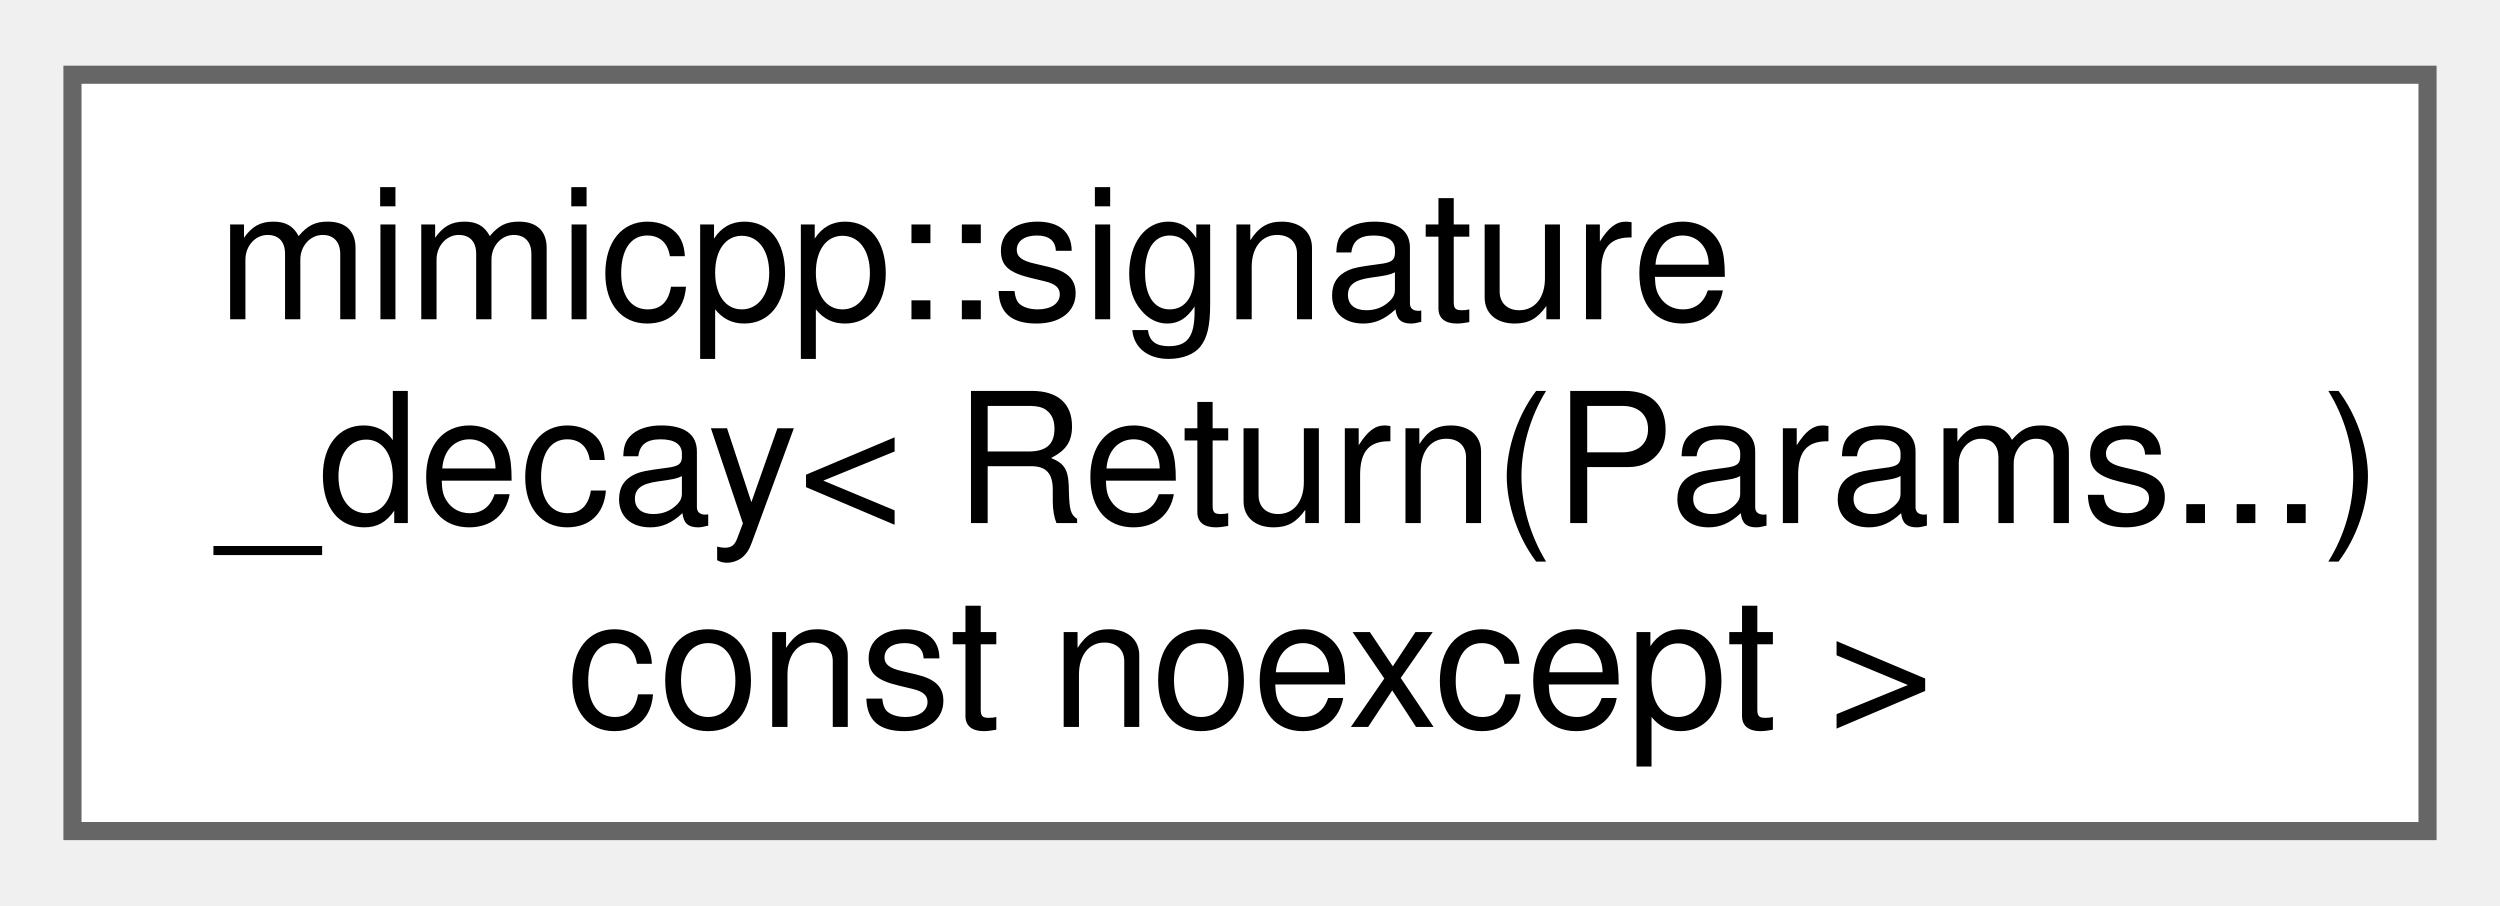
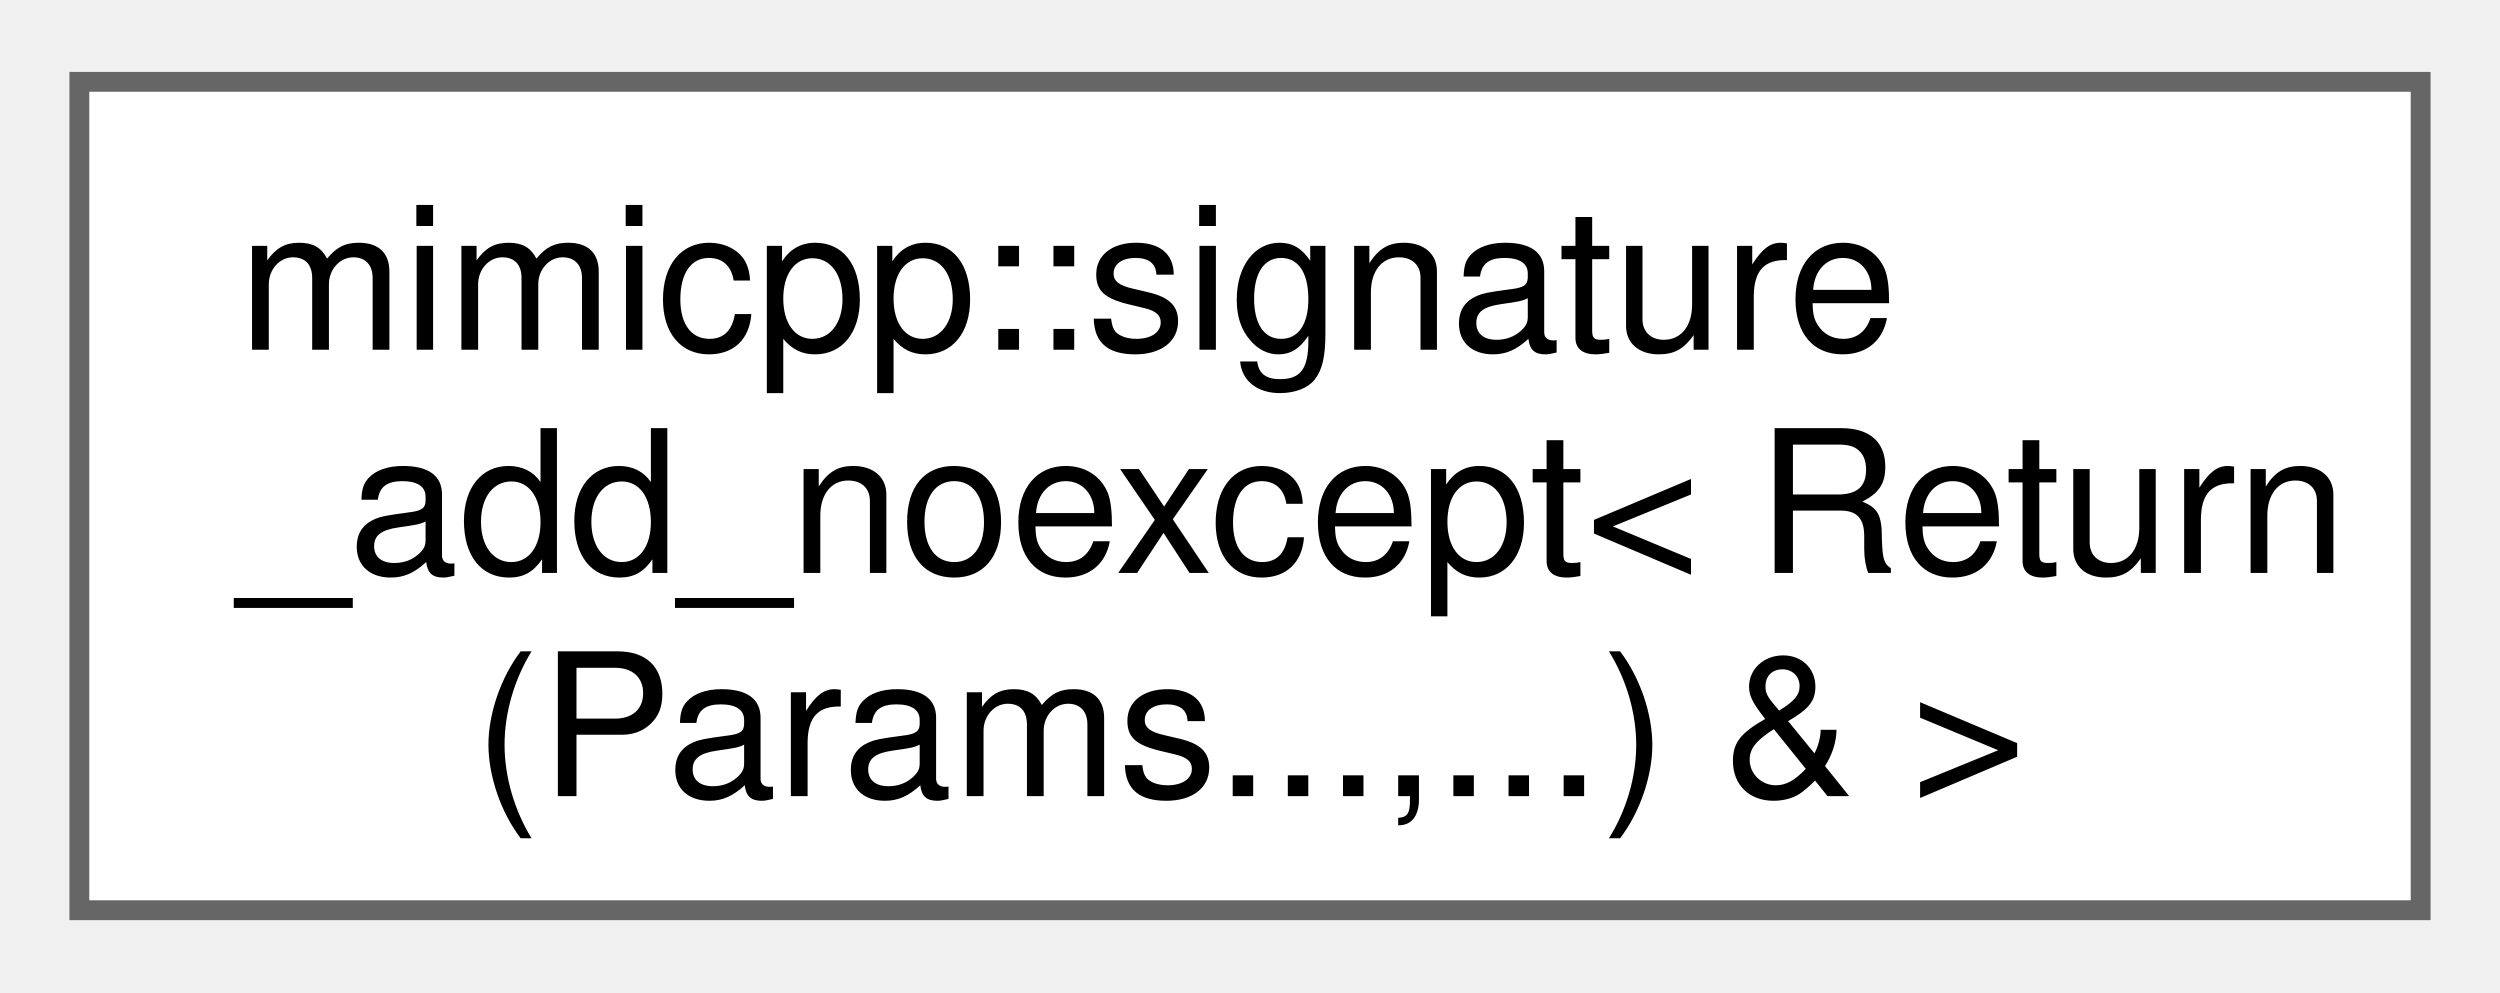
- <svg xmlns="http://www.w3.org/2000/svg" xmlns:xlink="http://www.w3.org/1999/xlink" width="138pt" height="50pt" viewBox="0.00 0.00 138.00 49.75">
+ <svg xmlns="http://www.w3.org/2000/svg" xmlns:xlink="http://www.w3.org/1999/xlink" width="126pt" height="50pt" viewBox="0.00 0.00 126.00 49.75">
  <g id="graph0" class="graph" transform="scale(1 1) rotate(0) translate(4 45.75)">
    <g id="Node000000" class="node">
      <g id="a_Node000000">
-         <a xlink:href="db/d6d/structmimicpp_1_1signature__decay_3_01_return_07_params_8_8_8_08_01const_01noexcept_01_4.html" target="_top" xlink:title=" ">
-           <polygon fill="white" stroke="#666666" points="130,-41.75 0,-41.75 0,0 130,0 130,-41.75" />
+         <a xlink:href="d6/d71/structmimicpp_1_1signature__add__noexcept_3_01_return_07_params_8_8_8_00_8_8_8_08_01_6_01_4.html" target="_top" xlink:title=" ">
+           <polygon fill="white" stroke="#666666" points="118,-41.75 0,-41.75 0,0 118,0 118,-41.75" />
          <text text-anchor="start" x="8" y="-28.25" font-family="Helvetica,sans-Serif" font-size="10.00">mimicpp::signature</text>
-           <text text-anchor="start" x="8" y="-17" font-family="Helvetica,sans-Serif" font-size="10.00">_decay&lt; Return(Params...)</text>
-           <text text-anchor="middle" x="65" y="-5.75" font-family="Helvetica,sans-Serif" font-size="10.00"> const noexcept &gt;</text>
+           <text text-anchor="start" x="8" y="-17" font-family="Helvetica,sans-Serif" font-size="10.00">_add_noexcept&lt; Return</text>
+           <text text-anchor="middle" x="59" y="-5.75" font-family="Helvetica,sans-Serif" font-size="10.00">(Params...,...) &amp; &gt;</text>
        </a>
      </g>
    </g>
  </g>
</svg>
